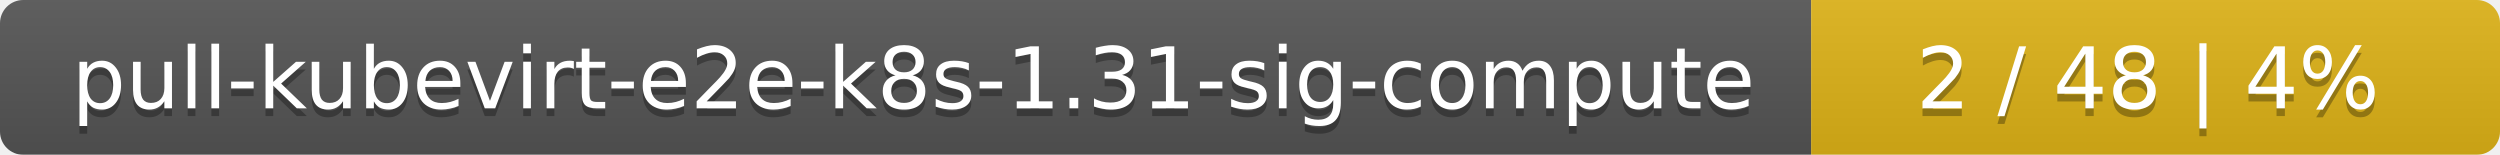
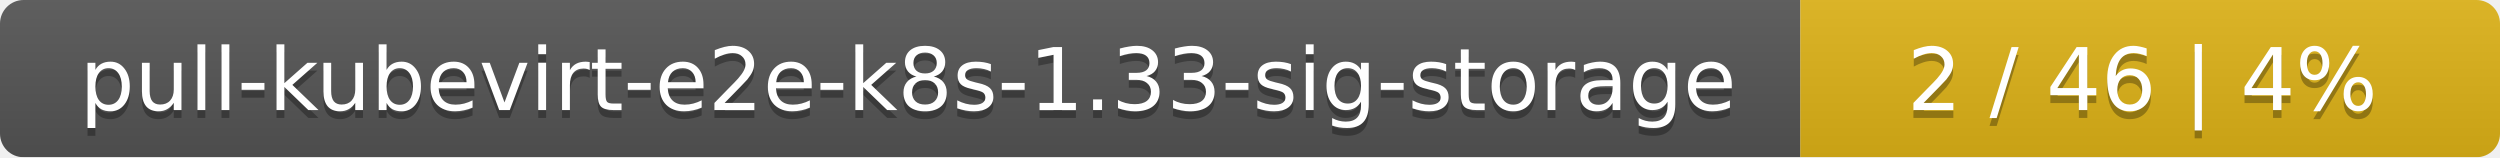
- <svg xmlns="http://www.w3.org/2000/svg" width="323" height="20">
+ <svg xmlns="http://www.w3.org/2000/svg" width="318" height="20">
  <linearGradient id="smooth" x2="0" y2="100%">
    <stop offset="0" stop-color="#bbb" stop-opacity=".1" />
    <stop offset="1" stop-opacity=".1" />
  </linearGradient>
  <mask id="round">
-     <rect width="323" height="20" rx="3" fill="#fff" />
+     <rect width="318" height="20" rx="3" fill="#fff" />
  </mask>
  <g mask="url(#round)">
-     <rect width="234" height="20" fill="#555" />
-     <rect x="234" width="89" height="20" fill="#dfb317" />
-     <rect width="323" height="20" fill="url(#smooth)" />
+     <rect width="229" height="20" fill="#555" />
+     <rect x="229" width="89" height="20" fill="#dfb317" />
+     <rect width="318" height="20" fill="url(#smooth)" />
  </g>
  <g fill="#fff" text-anchor="middle" font-family="DejaVu Sans,Verdana,Geneva,sans-serif" font-size="11">
-     <text x="118" y="15" fill="#010101" fill-opacity=".3">pull-kubevirt-e2e-k8s-1.31-sig-compute</text>
-     <text x="118" y="14">pull-kubevirt-e2e-k8s-1.31-sig-compute</text>
-     <text x="277.5" y="15" fill="#010101" fill-opacity=".3">2 / 48    |    4%</text>
-     <text x="277.5" y="14">2 / 48    |    4%</text>
+     <text x="115.5" y="15" fill="#010101" fill-opacity=".3">pull-kubevirt-e2e-k8s-1.33-sig-storage</text>
+     <text x="115.5" y="14">pull-kubevirt-e2e-k8s-1.33-sig-storage</text>
+     <text x="272.5" y="15" fill="#010101" fill-opacity=".3">2 / 46    |    4%</text>
+     <text x="272.5" y="14">2 / 46    |    4%</text>
  </g>
</svg>
